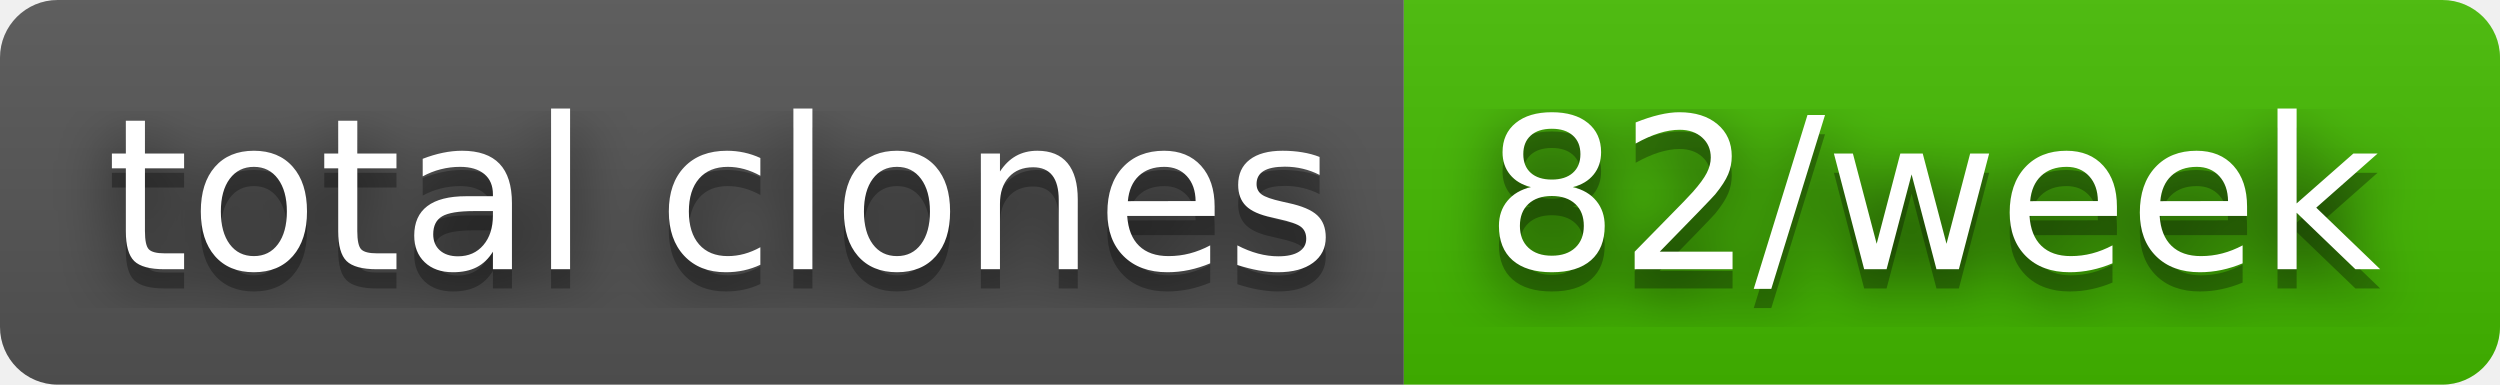
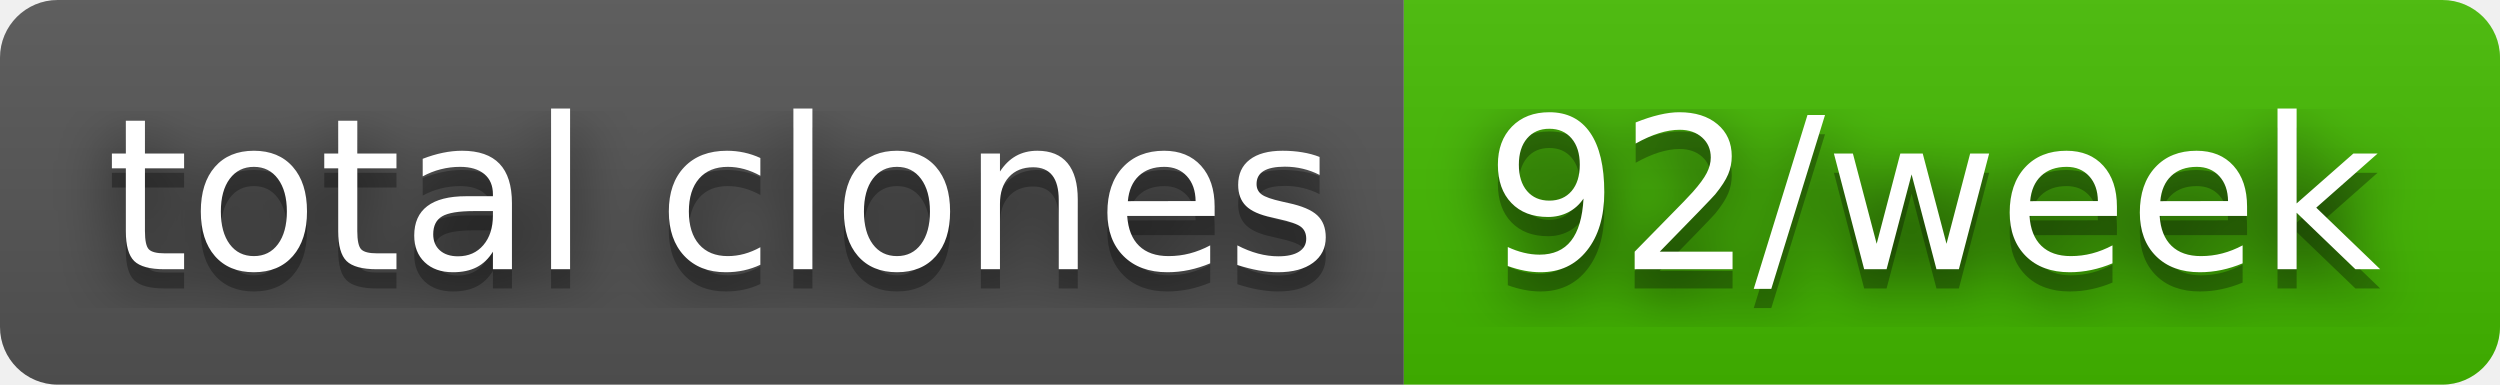
- <svg xmlns="http://www.w3.org/2000/svg" width="130" height="20" role="img" aria-label="total clones: 82/week">
+ <svg xmlns="http://www.w3.org/2000/svg" width="130" height="20" role="img" aria-label="total clones: 92/week">
  <filter id="blur">
    <feGaussianBlur stdDeviation="16" />
  </filter>
  <linearGradient id="s" x2="0" y2="100%">
    <stop offset="0" stop-color="#bbb" stop-opacity=".1" />
    <stop offset="1" stop-opacity=".1" />
  </linearGradient>
  <clipPath id="r">
    <rect width="130" height="20" rx="3" />
  </clipPath>
  <g clip-path="url(#r)">
    <rect width="73" height="20" fill="#555" />
    <rect x="73" width="57" height="20" fill="#4b0" />
    <rect width="130" height="20" fill="url(#s)" />
  </g>
  <g fill="#fff" text-anchor="middle" font-family="Verdana,Geneva,DejaVu Sans,sans-serif" text-rendering="geometricPrecision" font-size="110">
    <g transform="scale(.1)">
      <g aria-hidden="true" fill="#010101">
        <text x="375" y="150" fill-opacity=".8" filter="url(#blur)" textLength="630">total clones</text>
        <text x="375" y="150" fill-opacity=".3" textLength="630">total clones</text>
      </g>
      <text x="375" y="140" textLength="630">total clones</text>
    </g>
    <g transform="scale(.1)">
      <g aria-hidden="true" fill="#010101">
-         <text x="1005" y="150" fill-opacity=".8" filter="url(#blur)" textLength="470">82/week</text>
-         <text x="1005" y="150" fill-opacity=".3" textLength="470">82/week</text>
+         <text x="1005" y="150" fill-opacity=".8" filter="url(#blur)" textLength="470">92/week</text>
+         <text x="1005" y="150" fill-opacity=".3" textLength="470">92/week</text>
      </g>
-       <text x="1005" y="140" textLength="470">82/week</text>
+       <text x="1005" y="140" textLength="470">92/week</text>
    </g>
  </g>
</svg>
